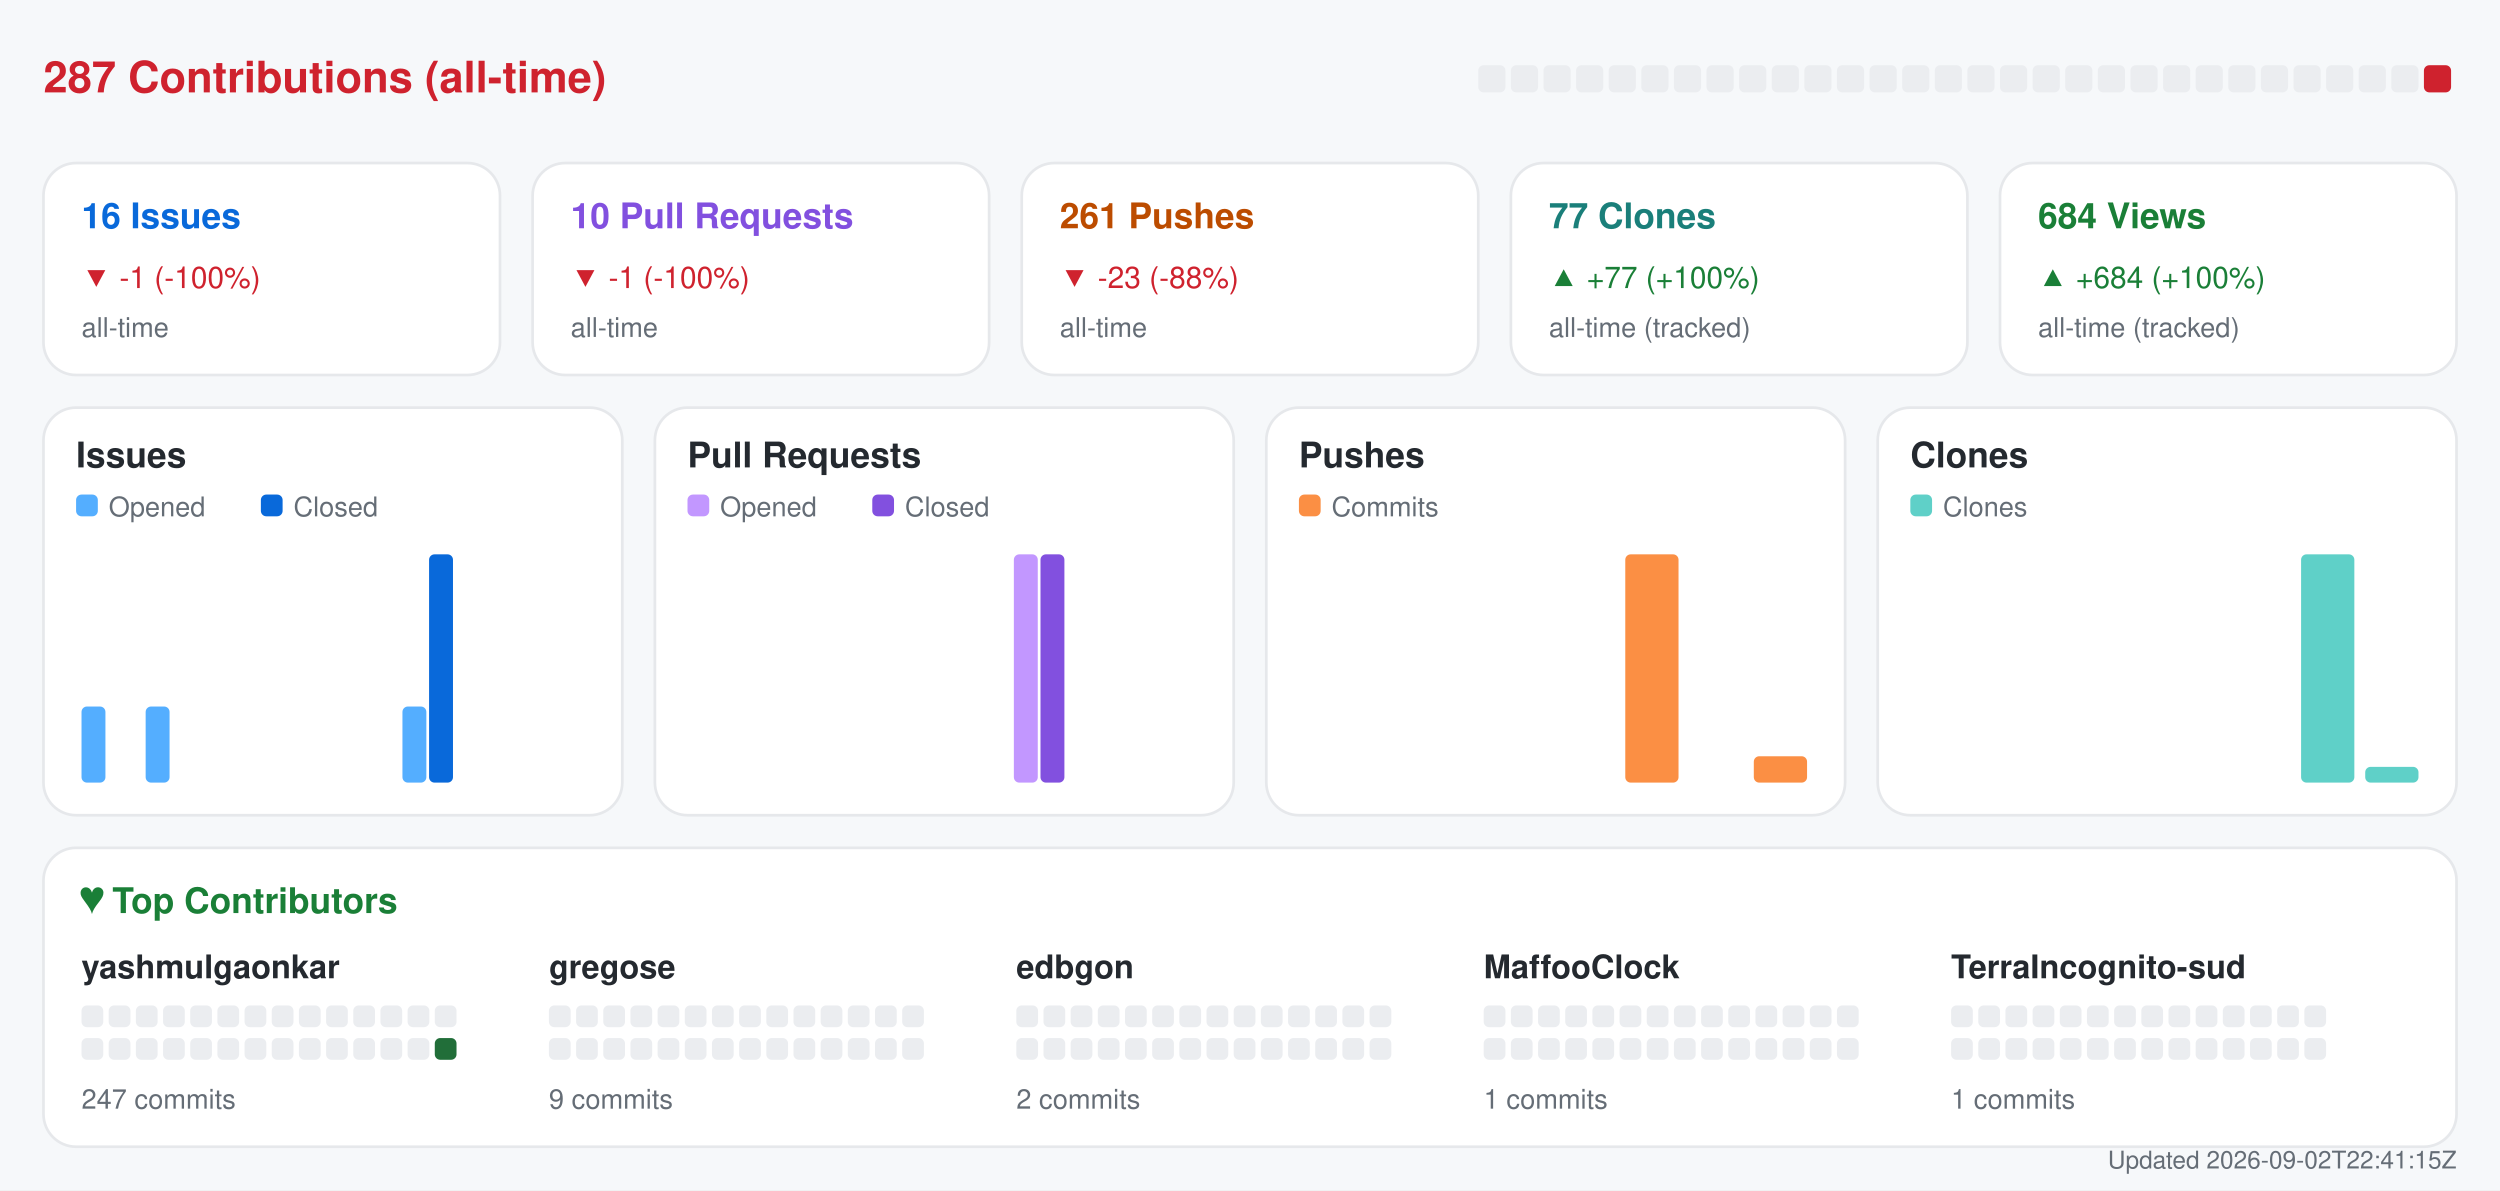
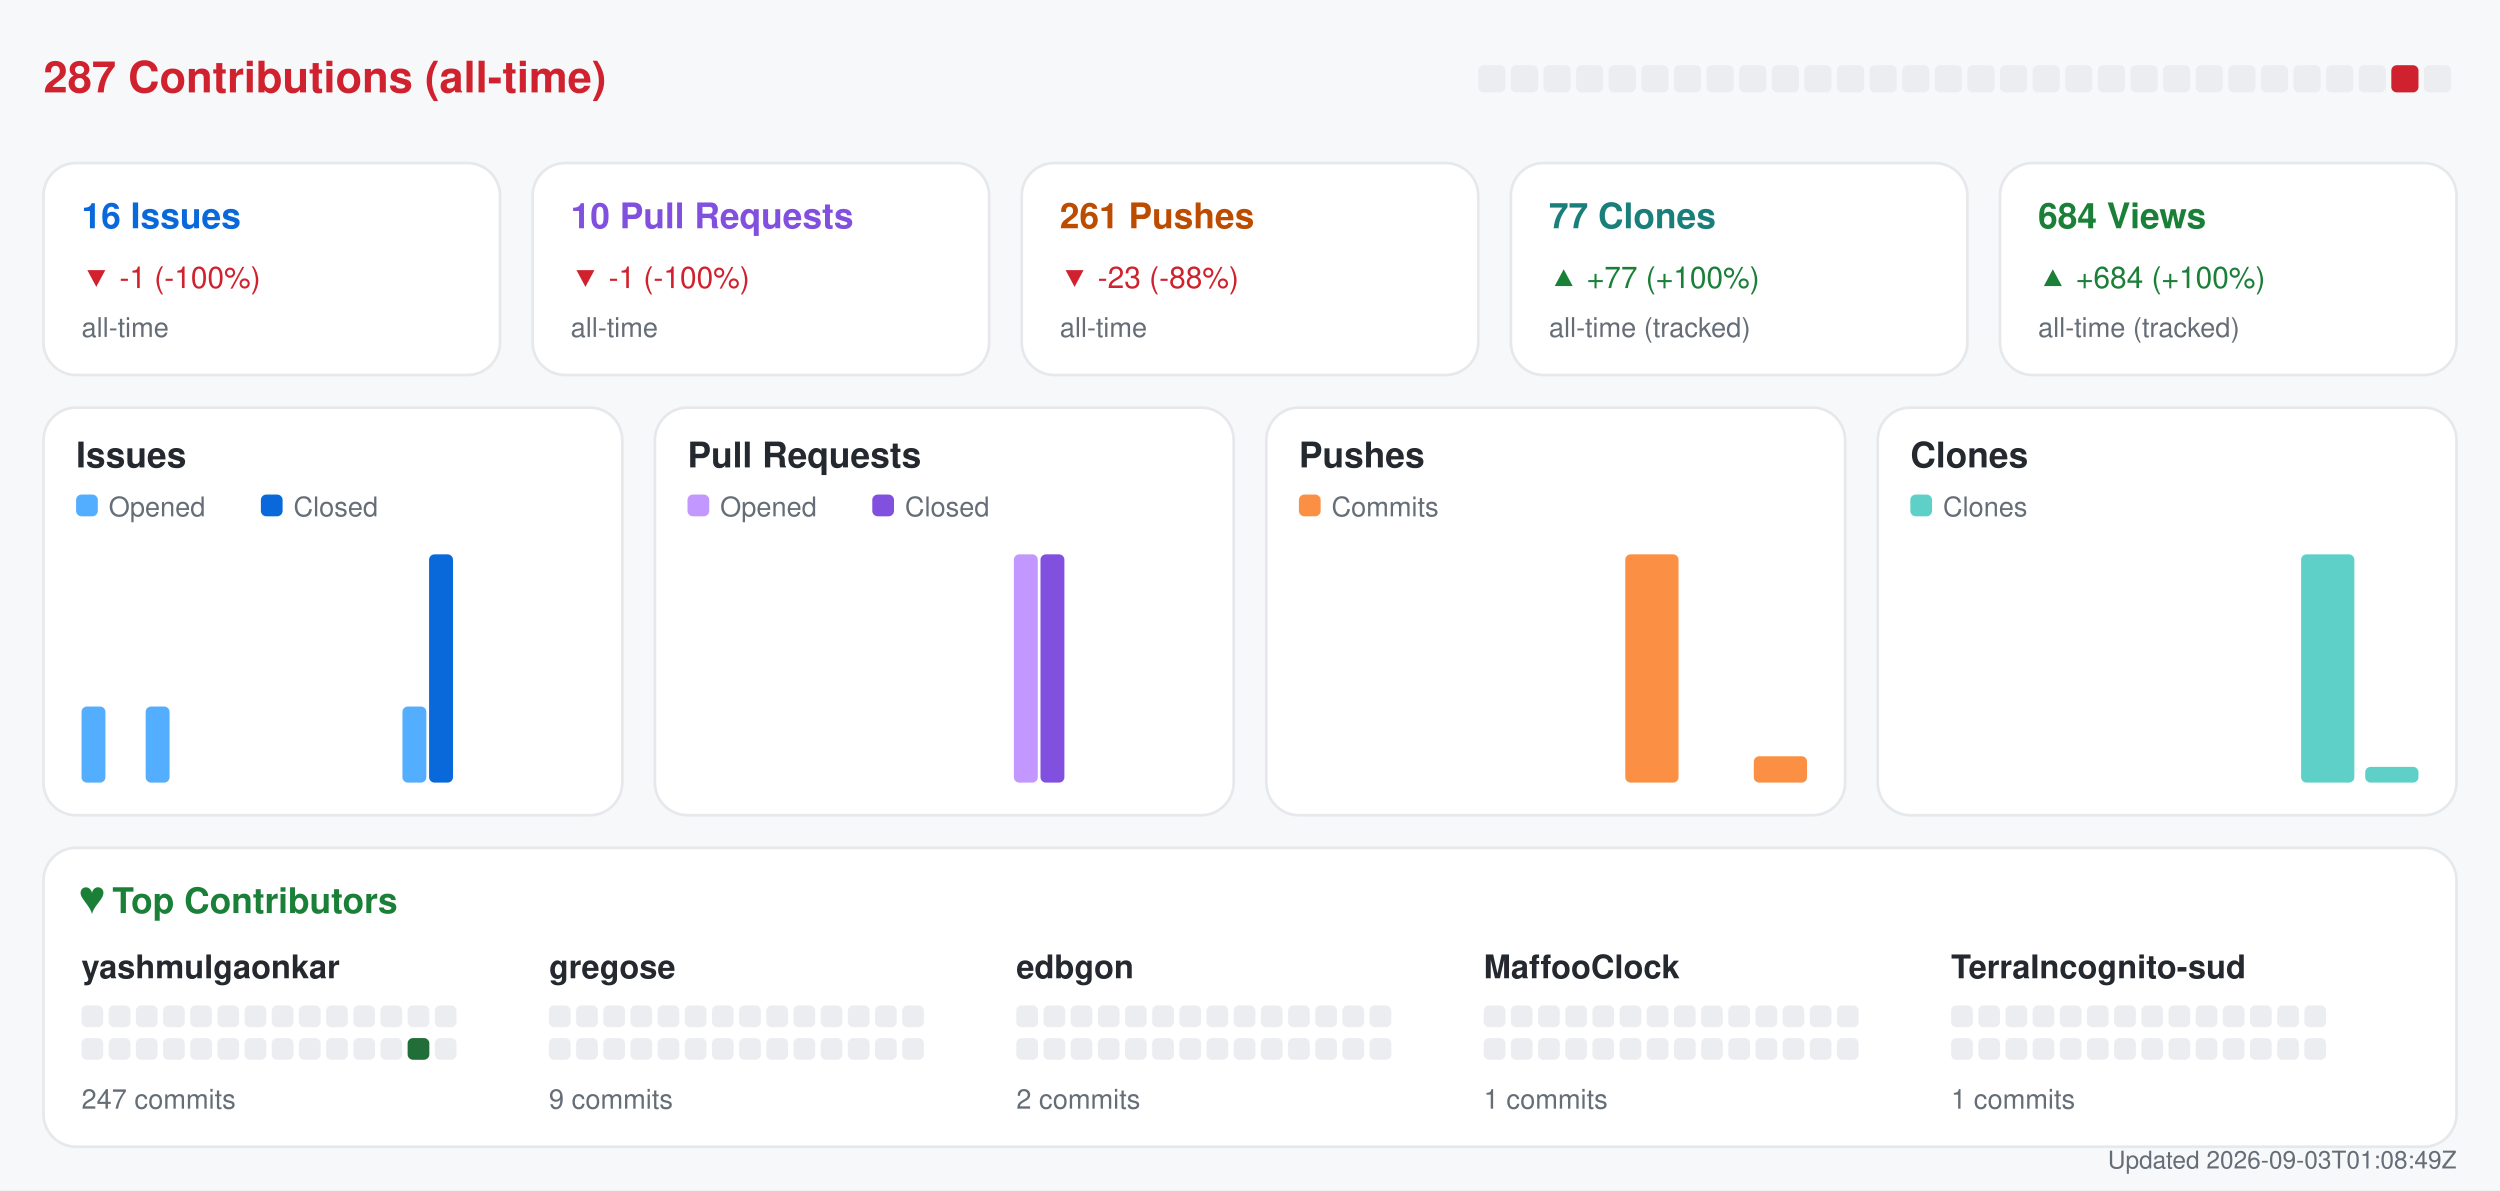
<svg xmlns="http://www.w3.org/2000/svg" width="920" height="438" viewBox="0 0 920 438" role="img" aria-label="Repository analytics for yashmulgaonkar/halo">
  <rect x="0.0" y="0.0" width="920.0" height="438.0" rx="0" fill="#f6f8fa" />
  <text x="16.0" y="34.0" fill="#cf222e" font-size="16" font-family="-apple-system,BlinkMacSystemFont,Segoe UI,Helvetica,Arial,sans-serif" font-weight="600" text-anchor="start">287 Contributions (all-time)</text>
  <rect x="544.0" y="24.0" width="10.0" height="10.0" rx="2" fill="#ebedf0" />
  <rect x="556.0" y="24.0" width="10.0" height="10.0" rx="2" fill="#ebedf0" />
  <rect x="568.0" y="24.0" width="10.0" height="10.0" rx="2" fill="#ebedf0" />
  <rect x="580.0" y="24.0" width="10.0" height="10.0" rx="2" fill="#ebedf0" />
  <rect x="592.0" y="24.0" width="10.0" height="10.0" rx="2" fill="#ebedf0" />
  <rect x="604.0" y="24.0" width="10.0" height="10.0" rx="2" fill="#ebedf0" />
  <rect x="616.0" y="24.0" width="10.0" height="10.0" rx="2" fill="#ebedf0" />
  <rect x="628.0" y="24.0" width="10.0" height="10.0" rx="2" fill="#ebedf0" />
  <rect x="640.0" y="24.0" width="10.0" height="10.0" rx="2" fill="#ebedf0" />
  <rect x="652.0" y="24.0" width="10.0" height="10.0" rx="2" fill="#ebedf0" />
  <rect x="664.0" y="24.0" width="10.0" height="10.0" rx="2" fill="#ebedf0" />
  <rect x="676.0" y="24.0" width="10.0" height="10.0" rx="2" fill="#ebedf0" />
  <rect x="688.0" y="24.0" width="10.0" height="10.0" rx="2" fill="#ebedf0" />
  <rect x="700.0" y="24.0" width="10.0" height="10.0" rx="2" fill="#ebedf0" />
  <rect x="712.0" y="24.0" width="10.0" height="10.0" rx="2" fill="#ebedf0" />
  <rect x="724.0" y="24.0" width="10.0" height="10.0" rx="2" fill="#ebedf0" />
  <rect x="736.0" y="24.0" width="10.0" height="10.0" rx="2" fill="#ebedf0" />
  <rect x="748.0" y="24.0" width="10.0" height="10.0" rx="2" fill="#ebedf0" />
  <rect x="760.0" y="24.0" width="10.0" height="10.0" rx="2" fill="#ebedf0" />
  <rect x="772.0" y="24.0" width="10.0" height="10.0" rx="2" fill="#ebedf0" />
  <rect x="784.0" y="24.0" width="10.0" height="10.0" rx="2" fill="#ebedf0" />
  <rect x="796.0" y="24.0" width="10.0" height="10.0" rx="2" fill="#ebedf0" />
  <rect x="808.0" y="24.0" width="10.0" height="10.0" rx="2" fill="#ebedf0" />
  <rect x="820.0" y="24.0" width="10.0" height="10.0" rx="2" fill="#ebedf0" />
  <rect x="832.0" y="24.0" width="10.0" height="10.0" rx="2" fill="#ebedf0" />
  <rect x="844.0" y="24.0" width="10.0" height="10.0" rx="2" fill="#ebedf0" />
  <rect x="856.0" y="24.0" width="10.0" height="10.0" rx="2" fill="#ebedf0" />
  <rect x="868.0" y="24.0" width="10.0" height="10.0" rx="2" fill="#ebedf0" />
-   <rect x="880.0" y="24.0" width="10.0" height="10.0" rx="2" fill="#ebedf0" />
-   <rect x="892.0" y="24.0" width="10.0" height="10.0" rx="2" fill="#cf222e" />
+   <rect x="880.0" y="24.0" width="10.0" height="10.0" rx="2" fill="#cf222e" />
+   <rect x="892.0" y="24.0" width="10.0" height="10.0" rx="2" fill="#ebedf0" />
  <rect x="16.0" y="60.0" width="168.0" height="78.0" rx="12" fill="#ffffff" stroke="#e6e8eb" />
  <text x="30.0" y="84.0" fill="#0969da" font-size="13" font-family="-apple-system,BlinkMacSystemFont,Segoe UI,Helvetica,Arial,sans-serif" font-weight="600" text-anchor="start">16 Issues</text>
  <text x="30.0" y="106.0" fill="#cf222e" font-size="11" font-family="-apple-system,BlinkMacSystemFont,Segoe UI,Helvetica,Arial,sans-serif" font-weight="400" text-anchor="start">▼ -1 (-100%)</text>
  <text x="30.0" y="124.0" fill="#656d76" font-size="10" font-family="-apple-system,BlinkMacSystemFont,Segoe UI,Helvetica,Arial,sans-serif" font-weight="400" text-anchor="start">all-time</text>
  <rect x="196.0" y="60.0" width="168.0" height="78.0" rx="12" fill="#ffffff" stroke="#e6e8eb" />
  <text x="210.0" y="84.0" fill="#8250df" font-size="13" font-family="-apple-system,BlinkMacSystemFont,Segoe UI,Helvetica,Arial,sans-serif" font-weight="600" text-anchor="start">10 Pull Requests</text>
  <text x="210.0" y="106.0" fill="#cf222e" font-size="11" font-family="-apple-system,BlinkMacSystemFont,Segoe UI,Helvetica,Arial,sans-serif" font-weight="400" text-anchor="start">▼ -1 (-100%)</text>
  <text x="210.0" y="124.0" fill="#656d76" font-size="10" font-family="-apple-system,BlinkMacSystemFont,Segoe UI,Helvetica,Arial,sans-serif" font-weight="400" text-anchor="start">all-time</text>
  <rect x="376.0" y="60.0" width="168.0" height="78.0" rx="12" fill="#ffffff" stroke="#e6e8eb" />
  <text x="390.0" y="84.0" fill="#bc4c00" font-size="13" font-family="-apple-system,BlinkMacSystemFont,Segoe UI,Helvetica,Arial,sans-serif" font-weight="600" text-anchor="start">261 Pushes</text>
  <text x="390.0" y="106.0" fill="#cf222e" font-size="11" font-family="-apple-system,BlinkMacSystemFont,Segoe UI,Helvetica,Arial,sans-serif" font-weight="400" text-anchor="start">▼ -23 (-88%)</text>
  <text x="390.0" y="124.0" fill="#656d76" font-size="10" font-family="-apple-system,BlinkMacSystemFont,Segoe UI,Helvetica,Arial,sans-serif" font-weight="400" text-anchor="start">all-time</text>
  <rect x="556.0" y="60.0" width="168.0" height="78.0" rx="12" fill="#ffffff" stroke="#e6e8eb" />
  <text x="570.0" y="84.0" fill="#1a7f7a" font-size="13" font-family="-apple-system,BlinkMacSystemFont,Segoe UI,Helvetica,Arial,sans-serif" font-weight="600" text-anchor="start">77 Clones</text>
  <text x="570.0" y="106.0" fill="#1a7f37" font-size="11" font-family="-apple-system,BlinkMacSystemFont,Segoe UI,Helvetica,Arial,sans-serif" font-weight="400" text-anchor="start">▲ +77 (+100%)</text>
  <text x="570.0" y="124.0" fill="#656d76" font-size="10" font-family="-apple-system,BlinkMacSystemFont,Segoe UI,Helvetica,Arial,sans-serif" font-weight="400" text-anchor="start">all-time (tracked)</text>
  <rect x="736.0" y="60.0" width="168.0" height="78.0" rx="12" fill="#ffffff" stroke="#e6e8eb" />
  <text x="750.0" y="84.0" fill="#1a7f37" font-size="13" font-family="-apple-system,BlinkMacSystemFont,Segoe UI,Helvetica,Arial,sans-serif" font-weight="600" text-anchor="start">684 Views</text>
  <text x="750.0" y="106.0" fill="#1a7f37" font-size="11" font-family="-apple-system,BlinkMacSystemFont,Segoe UI,Helvetica,Arial,sans-serif" font-weight="400" text-anchor="start">▲ +684 (+100%)</text>
  <text x="750.0" y="124.0" fill="#656d76" font-size="10" font-family="-apple-system,BlinkMacSystemFont,Segoe UI,Helvetica,Arial,sans-serif" font-weight="400" text-anchor="start">all-time (tracked)</text>
  <rect x="16.0" y="150.0" width="213.0" height="150.0" rx="12" fill="#ffffff" stroke="#e6e8eb" />
  <text x="28.0" y="172.0" fill="#24292f" font-size="13" font-family="-apple-system,BlinkMacSystemFont,Segoe UI,Helvetica,Arial,sans-serif" font-weight="600" text-anchor="start">Issues</text>
  <rect x="28.0" y="182.0" width="8.0" height="8.0" rx="2" fill="#54aeff" />
  <text x="40.0" y="190.0" fill="#656d76" font-size="10" font-family="-apple-system,BlinkMacSystemFont,Segoe UI,Helvetica,Arial,sans-serif" font-weight="400" text-anchor="start">Opened</text>
  <rect x="96.0" y="182.0" width="8.0" height="8.0" rx="2" fill="#0969da" />
  <text x="108.0" y="190.0" fill="#656d76" font-size="10" font-family="-apple-system,BlinkMacSystemFont,Segoe UI,Helvetica,Arial,sans-serif" font-weight="400" text-anchor="start">Closed</text>
  <rect x="30.0" y="260.0" width="8.8" height="28.0" rx="2" fill="#54aeff" />
  <rect x="39.8" y="288.0" width="8.8" height="0.0" rx="2" fill="#0969da" />
  <rect x="53.6" y="260.0" width="8.8" height="28.0" rx="2" fill="#54aeff" />
  <rect x="63.4" y="288.0" width="8.8" height="0.0" rx="2" fill="#0969da" />
  <rect x="77.2" y="288.0" width="8.8" height="0.0" rx="2" fill="#54aeff" />
  <rect x="87.1" y="288.0" width="8.8" height="0.0" rx="2" fill="#0969da" />
  <rect x="100.9" y="288.0" width="8.8" height="0.0" rx="2" fill="#54aeff" />
  <rect x="110.7" y="288.0" width="8.8" height="0.0" rx="2" fill="#0969da" />
  <rect x="124.5" y="288.0" width="8.8" height="0.0" rx="2" fill="#54aeff" />
  <rect x="134.3" y="288.0" width="8.8" height="0.0" rx="2" fill="#0969da" />
  <rect x="148.1" y="260.0" width="8.8" height="28.0" rx="2" fill="#54aeff" />
  <rect x="157.9" y="204.0" width="8.8" height="84.0" rx="2" fill="#0969da" />
  <rect x="171.8" y="288.0" width="8.8" height="0.0" rx="2" fill="#54aeff" />
  <rect x="181.6" y="288.0" width="8.8" height="0.0" rx="2" fill="#0969da" />
  <rect x="195.4" y="288.0" width="8.8" height="0.0" rx="2" fill="#54aeff" />
  <rect x="205.2" y="288.0" width="8.8" height="0.0" rx="2" fill="#0969da" />
  <rect x="241.0" y="150.0" width="213.0" height="150.0" rx="12" fill="#ffffff" stroke="#e6e8eb" />
  <text x="253.0" y="172.0" fill="#24292f" font-size="13" font-family="-apple-system,BlinkMacSystemFont,Segoe UI,Helvetica,Arial,sans-serif" font-weight="600" text-anchor="start">Pull Requests</text>
  <rect x="253.0" y="182.0" width="8.0" height="8.0" rx="2" fill="#c297ff" />
  <text x="265.0" y="190.0" fill="#656d76" font-size="10" font-family="-apple-system,BlinkMacSystemFont,Segoe UI,Helvetica,Arial,sans-serif" font-weight="400" text-anchor="start">Opened</text>
  <rect x="321.0" y="182.0" width="8.0" height="8.0" rx="2" fill="#8250df" />
  <text x="333.0" y="190.0" fill="#656d76" font-size="10" font-family="-apple-system,BlinkMacSystemFont,Segoe UI,Helvetica,Arial,sans-serif" font-weight="400" text-anchor="start">Closed</text>
  <rect x="255.0" y="288.0" width="8.8" height="0.0" rx="2" fill="#c297ff" />
  <rect x="264.8" y="288.0" width="8.8" height="0.0" rx="2" fill="#8250df" />
  <rect x="278.6" y="288.0" width="8.8" height="0.0" rx="2" fill="#c297ff" />
  <rect x="288.4" y="288.0" width="8.8" height="0.0" rx="2" fill="#8250df" />
  <rect x="302.2" y="288.0" width="8.8" height="0.0" rx="2" fill="#c297ff" />
  <rect x="312.1" y="288.0" width="8.8" height="0.0" rx="2" fill="#8250df" />
  <rect x="325.9" y="288.0" width="8.8" height="0.0" rx="2" fill="#c297ff" />
  <rect x="335.7" y="288.0" width="8.8" height="0.0" rx="2" fill="#8250df" />
  <rect x="349.5" y="288.0" width="8.8" height="0.0" rx="2" fill="#c297ff" />
  <rect x="359.3" y="288.0" width="8.8" height="0.0" rx="2" fill="#8250df" />
  <rect x="373.1" y="204.0" width="8.8" height="84.0" rx="2" fill="#c297ff" />
  <rect x="382.9" y="204.0" width="8.8" height="84.0" rx="2" fill="#8250df" />
  <rect x="396.8" y="288.0" width="8.8" height="0.0" rx="2" fill="#c297ff" />
  <rect x="406.6" y="288.0" width="8.8" height="0.0" rx="2" fill="#8250df" />
  <rect x="420.4" y="288.0" width="8.8" height="0.0" rx="2" fill="#c297ff" />
  <rect x="430.2" y="288.0" width="8.8" height="0.0" rx="2" fill="#8250df" />
  <rect x="466.0" y="150.0" width="213.0" height="150.0" rx="12" fill="#ffffff" stroke="#e6e8eb" />
  <text x="478.0" y="172.0" fill="#24292f" font-size="13" font-family="-apple-system,BlinkMacSystemFont,Segoe UI,Helvetica,Arial,sans-serif" font-weight="600" text-anchor="start">Pushes</text>
  <rect x="478.0" y="182.0" width="8.0" height="8.0" rx="2" fill="#fb8f44" />
  <text x="490.0" y="190.0" fill="#656d76" font-size="10" font-family="-apple-system,BlinkMacSystemFont,Segoe UI,Helvetica,Arial,sans-serif" font-weight="400" text-anchor="start">Commits</text>
  <rect x="480.0" y="288.0" width="19.6" height="0.0" rx="2" fill="#fb8f44" />
  <rect x="503.6" y="288.0" width="19.6" height="0.0" rx="2" fill="#fb8f44" />
  <rect x="527.2" y="288.0" width="19.6" height="0.0" rx="2" fill="#fb8f44" />
  <rect x="550.9" y="288.0" width="19.6" height="0.0" rx="2" fill="#fb8f44" />
  <rect x="574.5" y="288.0" width="19.6" height="0.0" rx="2" fill="#fb8f44" />
  <rect x="598.1" y="204.0" width="19.6" height="84.0" rx="2" fill="#fb8f44" />
  <rect x="621.8" y="288.0" width="19.6" height="0.0" rx="2" fill="#fb8f44" />
  <rect x="645.4" y="278.3" width="19.6" height="9.7" rx="2" fill="#fb8f44" />
  <rect x="691.0" y="150.0" width="213.0" height="150.0" rx="12" fill="#ffffff" stroke="#e6e8eb" />
  <text x="703.0" y="172.0" fill="#24292f" font-size="13" font-family="-apple-system,BlinkMacSystemFont,Segoe UI,Helvetica,Arial,sans-serif" font-weight="600" text-anchor="start">Clones</text>
  <rect x="703.0" y="182.0" width="8.0" height="8.0" rx="2" fill="#5fd0c8" />
  <text x="715.0" y="190.0" fill="#656d76" font-size="10" font-family="-apple-system,BlinkMacSystemFont,Segoe UI,Helvetica,Arial,sans-serif" font-weight="400" text-anchor="start">Clones</text>
  <rect x="705.0" y="288.0" width="19.6" height="0.0" rx="2" fill="#5fd0c8" />
  <rect x="728.6" y="288.0" width="19.6" height="0.0" rx="2" fill="#5fd0c8" />
  <rect x="752.2" y="288.0" width="19.6" height="0.0" rx="2" fill="#5fd0c8" />
  <rect x="775.9" y="288.0" width="19.6" height="0.0" rx="2" fill="#5fd0c8" />
  <rect x="799.5" y="288.0" width="19.6" height="0.0" rx="2" fill="#5fd0c8" />
  <rect x="823.1" y="288.0" width="19.6" height="0.0" rx="2" fill="#5fd0c8" />
  <rect x="846.8" y="204.0" width="19.6" height="84.0" rx="2" fill="#5fd0c8" />
  <rect x="870.4" y="282.2" width="19.6" height="5.8" rx="2" fill="#5fd0c8" />
  <rect x="16.0" y="312.0" width="888.0" height="110.0" rx="12" fill="#ffffff" stroke="#e6e8eb" />
  <text x="30.0" y="336.0" fill="#1a7f37" font-size="13" font-family="-apple-system,BlinkMacSystemFont,Segoe UI,Helvetica,Arial,sans-serif" font-weight="600" text-anchor="start">♥  Top Contributors</text>
  <text x="30.0" y="360.0" fill="#24292f" font-size="12" font-family="-apple-system,BlinkMacSystemFont,Segoe UI,Helvetica,Arial,sans-serif" font-weight="600" text-anchor="start">yashmulgaonkar</text>
  <rect x="30.0" y="370.0" width="8.0" height="8.0" rx="2" fill="#ebedf0" />
  <rect x="40.0" y="370.0" width="8.0" height="8.0" rx="2" fill="#ebedf0" />
  <rect x="50.0" y="370.0" width="8.0" height="8.0" rx="2" fill="#ebedf0" />
  <rect x="60.0" y="370.0" width="8.0" height="8.0" rx="2" fill="#ebedf0" />
  <rect x="70.0" y="370.0" width="8.0" height="8.0" rx="2" fill="#ebedf0" />
  <rect x="80.0" y="370.0" width="8.0" height="8.0" rx="2" fill="#ebedf0" />
  <rect x="90.0" y="370.0" width="8.0" height="8.0" rx="2" fill="#ebedf0" />
  <rect x="100.0" y="370.0" width="8.0" height="8.0" rx="2" fill="#ebedf0" />
  <rect x="110.0" y="370.0" width="8.0" height="8.0" rx="2" fill="#ebedf0" />
  <rect x="120.0" y="370.0" width="8.0" height="8.0" rx="2" fill="#ebedf0" />
  <rect x="130.0" y="370.0" width="8.0" height="8.0" rx="2" fill="#ebedf0" />
  <rect x="140.0" y="370.0" width="8.0" height="8.0" rx="2" fill="#ebedf0" />
  <rect x="150.0" y="370.0" width="8.0" height="8.0" rx="2" fill="#ebedf0" />
  <rect x="160.0" y="370.0" width="8.0" height="8.0" rx="2" fill="#ebedf0" />
  <rect x="30.0" y="382.0" width="8.0" height="8.0" rx="2" fill="#ebedf0" />
  <rect x="40.0" y="382.0" width="8.0" height="8.0" rx="2" fill="#ebedf0" />
  <rect x="50.0" y="382.0" width="8.0" height="8.0" rx="2" fill="#ebedf0" />
  <rect x="60.0" y="382.0" width="8.0" height="8.0" rx="2" fill="#ebedf0" />
  <rect x="70.0" y="382.0" width="8.0" height="8.0" rx="2" fill="#ebedf0" />
  <rect x="80.0" y="382.0" width="8.0" height="8.0" rx="2" fill="#ebedf0" />
  <rect x="90.0" y="382.0" width="8.0" height="8.0" rx="2" fill="#ebedf0" />
  <rect x="100.0" y="382.0" width="8.0" height="8.0" rx="2" fill="#ebedf0" />
  <rect x="110.0" y="382.0" width="8.0" height="8.0" rx="2" fill="#ebedf0" />
  <rect x="120.0" y="382.0" width="8.0" height="8.0" rx="2" fill="#ebedf0" />
  <rect x="130.0" y="382.0" width="8.0" height="8.0" rx="2" fill="#ebedf0" />
  <rect x="140.0" y="382.0" width="8.0" height="8.0" rx="2" fill="#ebedf0" />
-   <rect x="150.0" y="382.0" width="8.0" height="8.0" rx="2" fill="#ebedf0" />
-   <rect x="160.0" y="382.0" width="8.0" height="8.0" rx="2" fill="#216e39" />
+   <rect x="150.0" y="382.0" width="8.0" height="8.0" rx="2" fill="#216e39" />
+   <rect x="160.0" y="382.0" width="8.0" height="8.0" rx="2" fill="#ebedf0" />
  <text x="30.0" y="408.0" fill="#656d76" font-size="10" font-family="-apple-system,BlinkMacSystemFont,Segoe UI,Helvetica,Arial,sans-serif" font-weight="400" text-anchor="start">247 commits</text>
  <text x="202.0" y="360.0" fill="#24292f" font-size="12" font-family="-apple-system,BlinkMacSystemFont,Segoe UI,Helvetica,Arial,sans-serif" font-weight="600" text-anchor="start">gregose</text>
  <rect x="202.0" y="370.0" width="8.0" height="8.0" rx="2" fill="#ebedf0" />
  <rect x="212.0" y="370.0" width="8.0" height="8.0" rx="2" fill="#ebedf0" />
  <rect x="222.0" y="370.0" width="8.0" height="8.0" rx="2" fill="#ebedf0" />
  <rect x="232.0" y="370.0" width="8.0" height="8.0" rx="2" fill="#ebedf0" />
  <rect x="242.0" y="370.0" width="8.0" height="8.0" rx="2" fill="#ebedf0" />
  <rect x="252.0" y="370.0" width="8.0" height="8.0" rx="2" fill="#ebedf0" />
  <rect x="262.0" y="370.0" width="8.0" height="8.0" rx="2" fill="#ebedf0" />
  <rect x="272.0" y="370.0" width="8.0" height="8.0" rx="2" fill="#ebedf0" />
  <rect x="282.0" y="370.0" width="8.0" height="8.0" rx="2" fill="#ebedf0" />
  <rect x="292.0" y="370.0" width="8.0" height="8.0" rx="2" fill="#ebedf0" />
  <rect x="302.0" y="370.0" width="8.0" height="8.0" rx="2" fill="#ebedf0" />
  <rect x="312.0" y="370.0" width="8.0" height="8.0" rx="2" fill="#ebedf0" />
  <rect x="322.0" y="370.0" width="8.0" height="8.0" rx="2" fill="#ebedf0" />
  <rect x="332.0" y="370.0" width="8.0" height="8.0" rx="2" fill="#ebedf0" />
  <rect x="202.0" y="382.0" width="8.0" height="8.0" rx="2" fill="#ebedf0" />
  <rect x="212.0" y="382.0" width="8.0" height="8.0" rx="2" fill="#ebedf0" />
  <rect x="222.0" y="382.0" width="8.0" height="8.0" rx="2" fill="#ebedf0" />
  <rect x="232.0" y="382.0" width="8.0" height="8.0" rx="2" fill="#ebedf0" />
  <rect x="242.0" y="382.0" width="8.0" height="8.0" rx="2" fill="#ebedf0" />
  <rect x="252.0" y="382.0" width="8.0" height="8.0" rx="2" fill="#ebedf0" />
  <rect x="262.0" y="382.0" width="8.0" height="8.0" rx="2" fill="#ebedf0" />
  <rect x="272.0" y="382.0" width="8.0" height="8.0" rx="2" fill="#ebedf0" />
  <rect x="282.0" y="382.0" width="8.0" height="8.0" rx="2" fill="#ebedf0" />
  <rect x="292.0" y="382.0" width="8.0" height="8.0" rx="2" fill="#ebedf0" />
  <rect x="302.0" y="382.0" width="8.0" height="8.0" rx="2" fill="#ebedf0" />
  <rect x="312.0" y="382.0" width="8.0" height="8.0" rx="2" fill="#ebedf0" />
  <rect x="322.0" y="382.0" width="8.0" height="8.0" rx="2" fill="#ebedf0" />
  <rect x="332.0" y="382.0" width="8.0" height="8.0" rx="2" fill="#ebedf0" />
  <text x="202.0" y="408.0" fill="#656d76" font-size="10" font-family="-apple-system,BlinkMacSystemFont,Segoe UI,Helvetica,Arial,sans-serif" font-weight="400" text-anchor="start">9 commits</text>
  <text x="374.0" y="360.0" fill="#24292f" font-size="12" font-family="-apple-system,BlinkMacSystemFont,Segoe UI,Helvetica,Arial,sans-serif" font-weight="600" text-anchor="start">edbgon</text>
  <rect x="374.0" y="370.0" width="8.0" height="8.0" rx="2" fill="#ebedf0" />
  <rect x="384.0" y="370.0" width="8.0" height="8.0" rx="2" fill="#ebedf0" />
  <rect x="394.0" y="370.0" width="8.0" height="8.0" rx="2" fill="#ebedf0" />
  <rect x="404.0" y="370.0" width="8.0" height="8.0" rx="2" fill="#ebedf0" />
  <rect x="414.0" y="370.0" width="8.0" height="8.0" rx="2" fill="#ebedf0" />
  <rect x="424.0" y="370.0" width="8.0" height="8.0" rx="2" fill="#ebedf0" />
  <rect x="434.0" y="370.0" width="8.0" height="8.0" rx="2" fill="#ebedf0" />
  <rect x="444.0" y="370.0" width="8.0" height="8.0" rx="2" fill="#ebedf0" />
  <rect x="454.0" y="370.0" width="8.0" height="8.0" rx="2" fill="#ebedf0" />
  <rect x="464.0" y="370.0" width="8.0" height="8.0" rx="2" fill="#ebedf0" />
  <rect x="474.0" y="370.0" width="8.0" height="8.0" rx="2" fill="#ebedf0" />
  <rect x="484.0" y="370.0" width="8.0" height="8.0" rx="2" fill="#ebedf0" />
  <rect x="494.0" y="370.0" width="8.0" height="8.0" rx="2" fill="#ebedf0" />
  <rect x="504.0" y="370.0" width="8.0" height="8.0" rx="2" fill="#ebedf0" />
  <rect x="374.0" y="382.0" width="8.0" height="8.0" rx="2" fill="#ebedf0" />
  <rect x="384.0" y="382.0" width="8.0" height="8.0" rx="2" fill="#ebedf0" />
  <rect x="394.0" y="382.0" width="8.0" height="8.0" rx="2" fill="#ebedf0" />
  <rect x="404.0" y="382.0" width="8.0" height="8.0" rx="2" fill="#ebedf0" />
  <rect x="414.0" y="382.0" width="8.0" height="8.0" rx="2" fill="#ebedf0" />
  <rect x="424.0" y="382.0" width="8.0" height="8.0" rx="2" fill="#ebedf0" />
  <rect x="434.0" y="382.0" width="8.0" height="8.0" rx="2" fill="#ebedf0" />
  <rect x="444.0" y="382.0" width="8.0" height="8.0" rx="2" fill="#ebedf0" />
  <rect x="454.0" y="382.0" width="8.0" height="8.0" rx="2" fill="#ebedf0" />
  <rect x="464.0" y="382.0" width="8.0" height="8.0" rx="2" fill="#ebedf0" />
  <rect x="474.0" y="382.0" width="8.0" height="8.0" rx="2" fill="#ebedf0" />
  <rect x="484.0" y="382.0" width="8.0" height="8.0" rx="2" fill="#ebedf0" />
  <rect x="494.0" y="382.0" width="8.0" height="8.0" rx="2" fill="#ebedf0" />
  <rect x="504.0" y="382.0" width="8.0" height="8.0" rx="2" fill="#ebedf0" />
  <text x="374.0" y="408.0" fill="#656d76" font-size="10" font-family="-apple-system,BlinkMacSystemFont,Segoe UI,Helvetica,Arial,sans-serif" font-weight="400" text-anchor="start">2 commits</text>
  <text x="546.0" y="360.0" fill="#24292f" font-size="12" font-family="-apple-system,BlinkMacSystemFont,Segoe UI,Helvetica,Arial,sans-serif" font-weight="600" text-anchor="start">MaffooClock</text>
  <rect x="546.0" y="370.0" width="8.0" height="8.0" rx="2" fill="#ebedf0" />
  <rect x="556.0" y="370.0" width="8.0" height="8.0" rx="2" fill="#ebedf0" />
  <rect x="566.0" y="370.0" width="8.0" height="8.0" rx="2" fill="#ebedf0" />
  <rect x="576.0" y="370.0" width="8.0" height="8.0" rx="2" fill="#ebedf0" />
  <rect x="586.0" y="370.0" width="8.0" height="8.0" rx="2" fill="#ebedf0" />
  <rect x="596.0" y="370.0" width="8.0" height="8.0" rx="2" fill="#ebedf0" />
  <rect x="606.0" y="370.0" width="8.0" height="8.0" rx="2" fill="#ebedf0" />
  <rect x="616.0" y="370.0" width="8.0" height="8.0" rx="2" fill="#ebedf0" />
  <rect x="626.0" y="370.0" width="8.0" height="8.0" rx="2" fill="#ebedf0" />
  <rect x="636.0" y="370.0" width="8.0" height="8.0" rx="2" fill="#ebedf0" />
  <rect x="646.0" y="370.0" width="8.0" height="8.0" rx="2" fill="#ebedf0" />
  <rect x="656.0" y="370.0" width="8.0" height="8.0" rx="2" fill="#ebedf0" />
  <rect x="666.0" y="370.0" width="8.0" height="8.0" rx="2" fill="#ebedf0" />
  <rect x="676.0" y="370.0" width="8.0" height="8.0" rx="2" fill="#ebedf0" />
  <rect x="546.0" y="382.0" width="8.0" height="8.0" rx="2" fill="#ebedf0" />
  <rect x="556.0" y="382.0" width="8.0" height="8.0" rx="2" fill="#ebedf0" />
  <rect x="566.0" y="382.0" width="8.0" height="8.0" rx="2" fill="#ebedf0" />
  <rect x="576.0" y="382.0" width="8.0" height="8.0" rx="2" fill="#ebedf0" />
  <rect x="586.0" y="382.0" width="8.0" height="8.0" rx="2" fill="#ebedf0" />
  <rect x="596.0" y="382.0" width="8.0" height="8.0" rx="2" fill="#ebedf0" />
  <rect x="606.0" y="382.0" width="8.0" height="8.0" rx="2" fill="#ebedf0" />
  <rect x="616.0" y="382.0" width="8.0" height="8.0" rx="2" fill="#ebedf0" />
  <rect x="626.0" y="382.0" width="8.0" height="8.0" rx="2" fill="#ebedf0" />
  <rect x="636.0" y="382.0" width="8.0" height="8.0" rx="2" fill="#ebedf0" />
  <rect x="646.0" y="382.0" width="8.0" height="8.0" rx="2" fill="#ebedf0" />
  <rect x="656.0" y="382.0" width="8.0" height="8.0" rx="2" fill="#ebedf0" />
  <rect x="666.0" y="382.0" width="8.0" height="8.0" rx="2" fill="#ebedf0" />
  <rect x="676.0" y="382.0" width="8.0" height="8.0" rx="2" fill="#ebedf0" />
  <text x="546.0" y="408.0" fill="#656d76" font-size="10" font-family="-apple-system,BlinkMacSystemFont,Segoe UI,Helvetica,Arial,sans-serif" font-weight="400" text-anchor="start">1 commits</text>
  <text x="718.0" y="360.0" fill="#24292f" font-size="12" font-family="-apple-system,BlinkMacSystemFont,Segoe UI,Helvetica,Arial,sans-serif" font-weight="600" text-anchor="start">TerraIncognito-sud</text>
  <rect x="718.0" y="370.0" width="8.0" height="8.0" rx="2" fill="#ebedf0" />
  <rect x="728.0" y="370.0" width="8.0" height="8.0" rx="2" fill="#ebedf0" />
  <rect x="738.0" y="370.0" width="8.0" height="8.0" rx="2" fill="#ebedf0" />
  <rect x="748.0" y="370.0" width="8.0" height="8.0" rx="2" fill="#ebedf0" />
  <rect x="758.0" y="370.0" width="8.0" height="8.0" rx="2" fill="#ebedf0" />
  <rect x="768.0" y="370.0" width="8.0" height="8.0" rx="2" fill="#ebedf0" />
  <rect x="778.0" y="370.0" width="8.0" height="8.0" rx="2" fill="#ebedf0" />
  <rect x="788.0" y="370.0" width="8.0" height="8.0" rx="2" fill="#ebedf0" />
  <rect x="798.0" y="370.0" width="8.0" height="8.0" rx="2" fill="#ebedf0" />
  <rect x="808.0" y="370.0" width="8.0" height="8.0" rx="2" fill="#ebedf0" />
  <rect x="818.0" y="370.0" width="8.0" height="8.0" rx="2" fill="#ebedf0" />
  <rect x="828.0" y="370.0" width="8.0" height="8.0" rx="2" fill="#ebedf0" />
  <rect x="838.0" y="370.0" width="8.0" height="8.0" rx="2" fill="#ebedf0" />
  <rect x="848.0" y="370.0" width="8.0" height="8.0" rx="2" fill="#ebedf0" />
  <rect x="718.0" y="382.0" width="8.0" height="8.0" rx="2" fill="#ebedf0" />
  <rect x="728.0" y="382.0" width="8.0" height="8.0" rx="2" fill="#ebedf0" />
  <rect x="738.0" y="382.0" width="8.0" height="8.0" rx="2" fill="#ebedf0" />
  <rect x="748.0" y="382.0" width="8.0" height="8.0" rx="2" fill="#ebedf0" />
  <rect x="758.0" y="382.0" width="8.0" height="8.0" rx="2" fill="#ebedf0" />
  <rect x="768.0" y="382.0" width="8.0" height="8.0" rx="2" fill="#ebedf0" />
  <rect x="778.0" y="382.0" width="8.0" height="8.0" rx="2" fill="#ebedf0" />
  <rect x="788.0" y="382.0" width="8.0" height="8.0" rx="2" fill="#ebedf0" />
  <rect x="798.0" y="382.0" width="8.0" height="8.0" rx="2" fill="#ebedf0" />
  <rect x="808.0" y="382.0" width="8.0" height="8.0" rx="2" fill="#ebedf0" />
  <rect x="818.0" y="382.0" width="8.0" height="8.0" rx="2" fill="#ebedf0" />
  <rect x="828.0" y="382.0" width="8.0" height="8.0" rx="2" fill="#ebedf0" />
  <rect x="838.0" y="382.0" width="8.0" height="8.0" rx="2" fill="#ebedf0" />
  <rect x="848.0" y="382.0" width="8.0" height="8.0" rx="2" fill="#ebedf0" />
  <text x="718.0" y="408.0" fill="#656d76" font-size="10" font-family="-apple-system,BlinkMacSystemFont,Segoe UI,Helvetica,Arial,sans-serif" font-weight="400" text-anchor="start">1 commits</text>
-   <text x="904.0" y="430.0" fill="#656d76" font-size="9" font-family="-apple-system,BlinkMacSystemFont,Segoe UI,Helvetica,Arial,sans-serif" font-weight="400" text-anchor="end">Updated 2026-09-02T22:41:15Z</text>
+   <text x="904.0" y="430.0" fill="#656d76" font-size="9" font-family="-apple-system,BlinkMacSystemFont,Segoe UI,Helvetica,Arial,sans-serif" font-weight="400" text-anchor="end">Updated 2026-09-03T01:08:49Z</text>
</svg>
